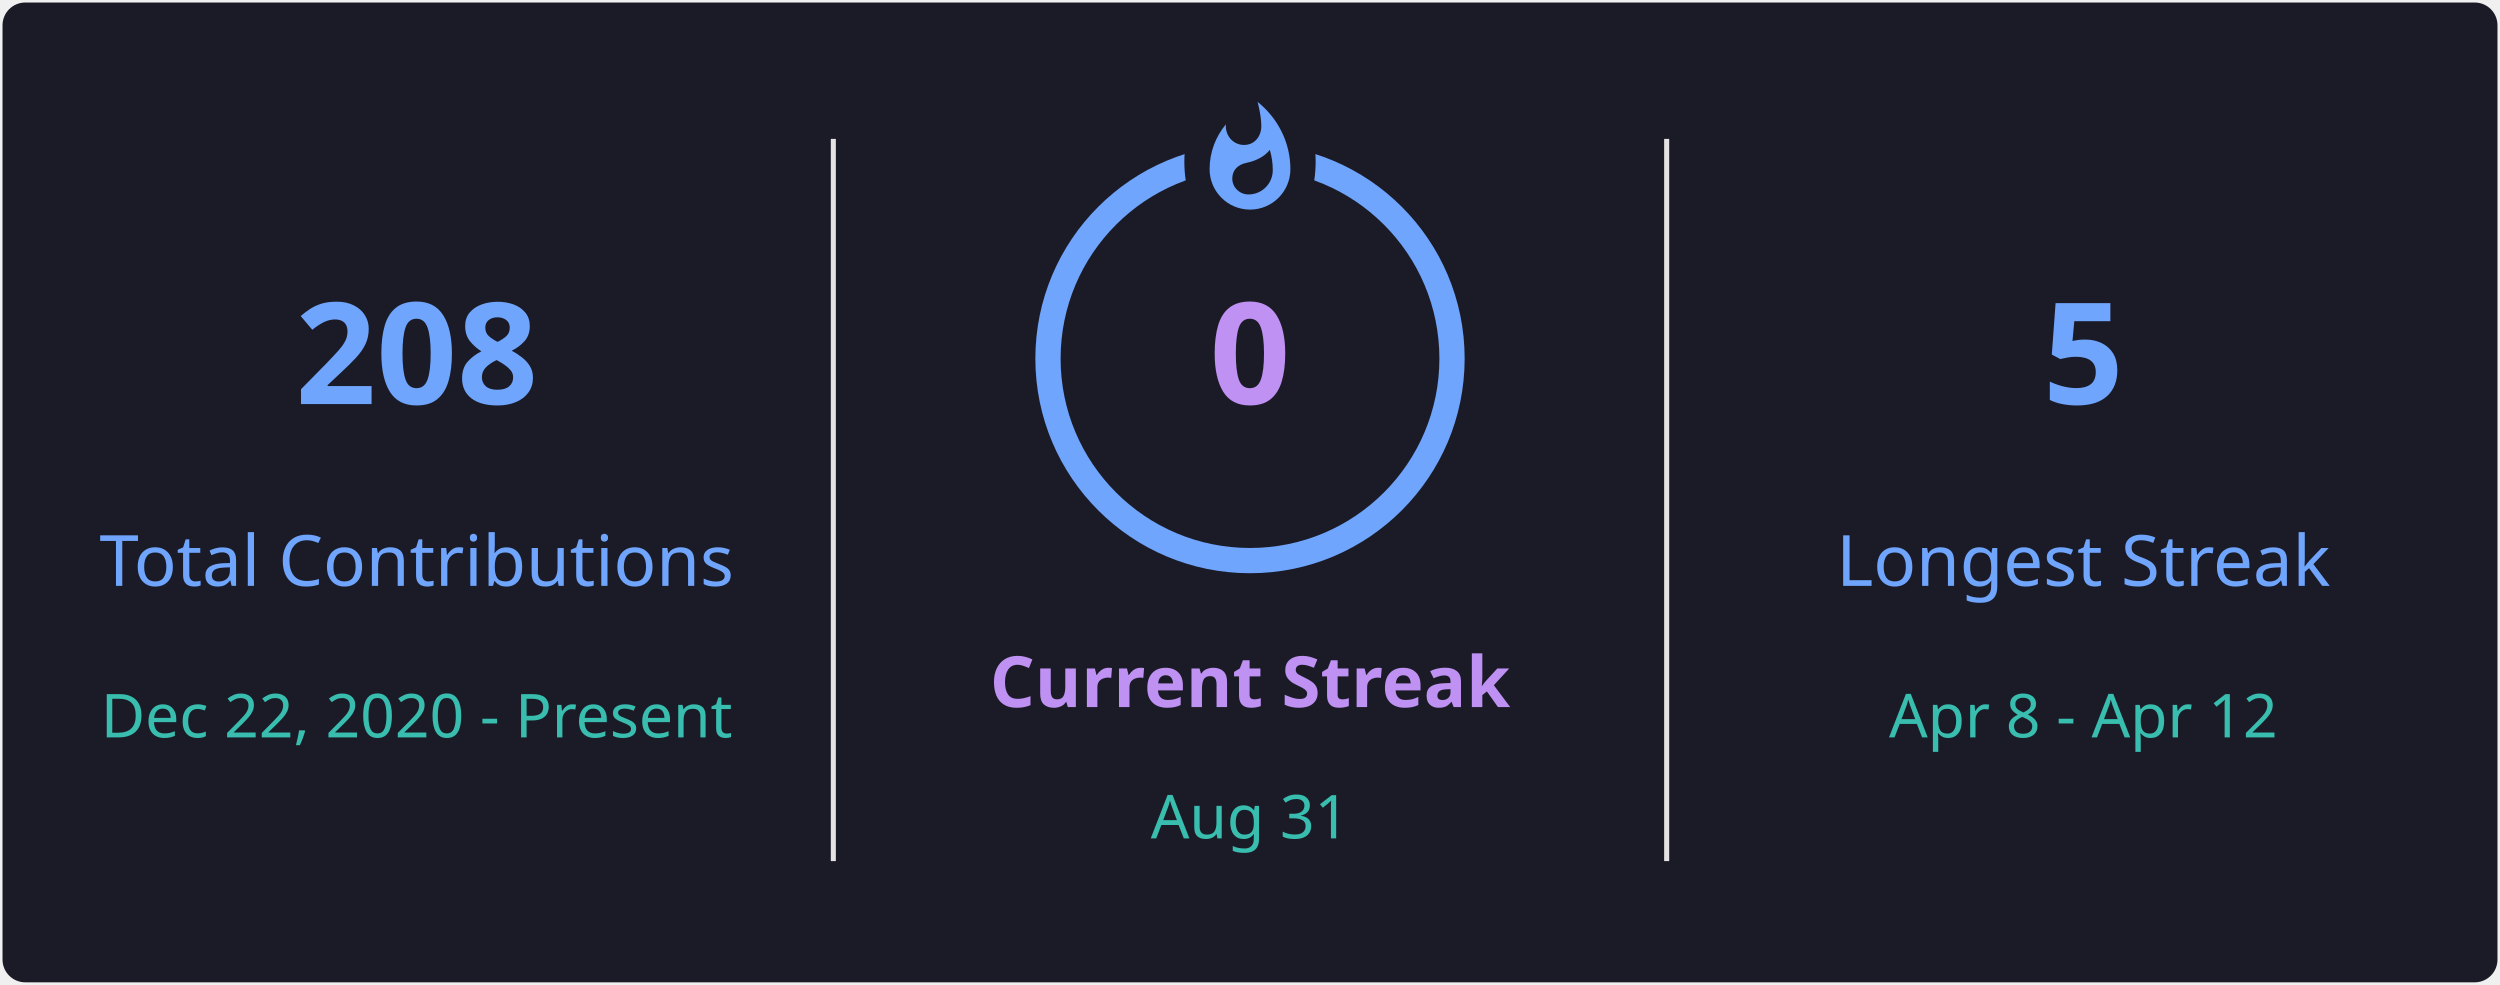
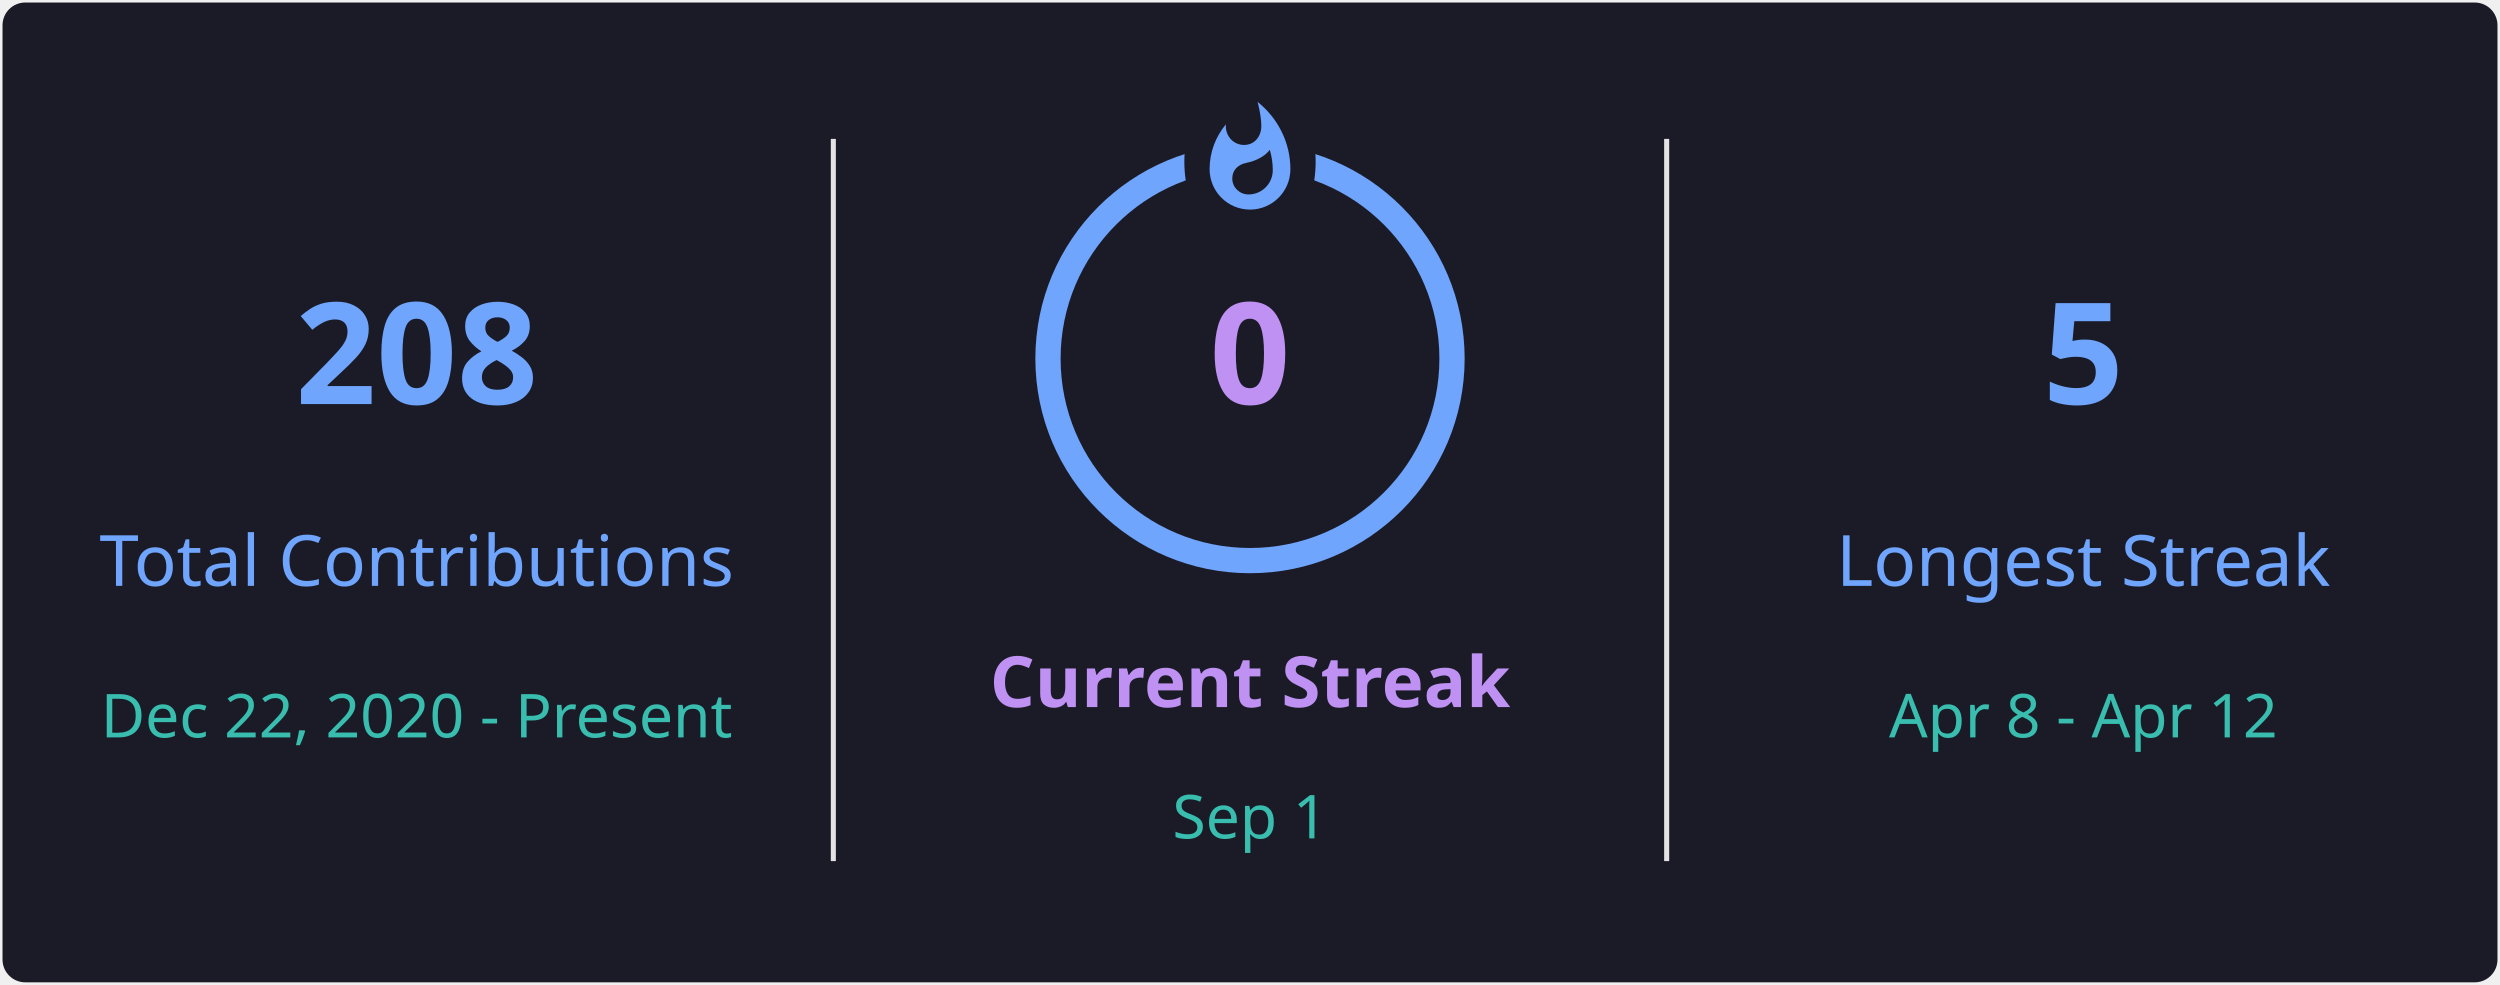
<svg xmlns="http://www.w3.org/2000/svg" style="isolation: isolate" viewBox="0 0 495 195" width="495px" height="195px" direction="ltr">
  <defs>
    <clipPath id="outer_rectangle">
      <rect width="495" height="195" rx="4.5" />
    </clipPath>
    <mask id="mask_out_ring_behind_fire">
      <rect width="495" height="195" fill="white" />
      <ellipse id="mask-ellipse" cx="247.5" cy="32" rx="13" ry="18" fill="black" />
    </mask>
  </defs>
  <g clip-path="url(#outer_rectangle)">
    <g style="isolation: isolate">
      <rect stroke="#000000" stroke-opacity="0" fill="#1A1B27" rx="4.5" x="0.5" y="0.5" width="494" height="194" />
    </g>
    <g style="isolation: isolate">
      <line x1="165" y1="28" x2="165" y2="170" vector-effect="non-scaling-stroke" stroke-width="1" stroke="#E4E2E2" stroke-linejoin="miter" stroke-linecap="square" stroke-miterlimit="3" />
      <line x1="330" y1="28" x2="330" y2="170" vector-effect="non-scaling-stroke" stroke-width="1" stroke="#E4E2E2" stroke-linejoin="miter" stroke-linecap="square" stroke-miterlimit="3" />
    </g>
    <g style="isolation: isolate">
      <g transform="translate(82.5, 48)">
        <text x="0" y="32" stroke-width="0" text-anchor="middle" fill="#70A5FD" stroke="none" font-family="&quot;Segoe UI&quot;, Ubuntu, sans-serif" font-weight="700" font-size="28px" font-style="normal" style="opacity: 1; opacity: 1;">
                        208
                    </text>
      </g>
      <g transform="translate(82.5, 84)">
        <text x="0" y="32" stroke-width="0" text-anchor="middle" fill="#70A5FD" stroke="none" font-family="&quot;Segoe UI&quot;, Ubuntu, sans-serif" font-weight="400" font-size="14px" font-style="normal" style="opacity: 1; opacity: 1;">
                        Total Contributions
                    </text>
      </g>
      <g transform="translate(82.5, 114)">
        <text x="0" y="32" stroke-width="0" text-anchor="middle" fill="#38BDAE" stroke="none" font-family="&quot;Segoe UI&quot;, Ubuntu, sans-serif" font-weight="400" font-size="12px" font-style="normal" style="opacity: 1; opacity: 1;">
                        Dec 22, 2020 - Present
                    </text>
      </g>
    </g>
    <g style="isolation: isolate">
      <g transform="translate(247.5, 108)">
        <text x="0" y="32" stroke-width="0" text-anchor="middle" fill="#BF91F3" stroke="none" font-family="&quot;Segoe UI&quot;, Ubuntu, sans-serif" font-weight="700" font-size="14px" font-style="normal" style="opacity: 1; opacity: 1;">
                        Current Streak
                    </text>
      </g>
      <g transform="translate(247.5, 145)">
        <text x="0" y="21" stroke-width="0" text-anchor="middle" fill="#38BDAE" stroke="none" font-family="&quot;Segoe UI&quot;, Ubuntu, sans-serif" font-weight="400" font-size="12px" font-style="normal" style="opacity: 1; opacity: 1;">
-                         Aug 31
+                         Sep 1
                    </text>
      </g>
      <g mask="url(#mask_out_ring_behind_fire)">
        <circle cx="247.5" cy="71" r="40" fill="none" stroke="#70A5FD" stroke-width="5" style="opacity: 1; opacity: 1;" />
      </g>
      <g transform="translate(247.5, 19.5)" stroke-opacity="0" style="opacity: 1; opacity: 1;">
        <path d="M -12 -0.5 L 15 -0.5 L 15 23.5 L -12 23.5 L -12 -0.5 Z" fill="none" />
        <path d="M 1.5 0.67 C 1.5 0.67 2.24 3.32 2.24 5.47 C 2.24 7.53 0.89 9.2 -1.17 9.2 C -3.23 9.2 -4.79 7.53 -4.79 5.47 L -4.76 5.11 C -6.78 7.51 -8 10.62 -8 13.99 C -8 18.41 -4.42 22 0 22 C 4.42 22 8 18.41 8 13.99 C 8 8.6 5.41 3.79 1.5 0.67 Z M -0.29 19 C -2.07 19 -3.51 17.6 -3.51 15.86 C -3.51 14.24 -2.46 13.1 -0.7 12.74 C 1.07 12.38 2.9 11.53 3.92 10.16 C 4.31 11.45 4.51 12.81 4.51 14.2 C 4.51 16.85 2.36 19 -0.29 19 Z" fill="#70A5FD" stroke-opacity="0" />
      </g>
      <g transform="translate(247.5, 48)">
        <text x="0" y="32" stroke-width="0" text-anchor="middle" fill="#BF91F3" stroke="none" font-family="&quot;Segoe UI&quot;, Ubuntu, sans-serif" font-weight="700" font-size="28px" font-style="normal" style="font-size: 28px;">
                        0
                    </text>
      </g>
    </g>
    <g style="isolation: isolate">
      <g transform="translate(412.5, 48)">
        <text x="0" y="32" stroke-width="0" text-anchor="middle" fill="#70A5FD" stroke="none" font-family="&quot;Segoe UI&quot;, Ubuntu, sans-serif" font-weight="700" font-size="28px" font-style="normal" style="opacity: 1; opacity: 1;">
                        5
                    </text>
      </g>
      <g transform="translate(412.5, 84)">
        <text x="0" y="32" stroke-width="0" text-anchor="middle" fill="#70A5FD" stroke="none" font-family="&quot;Segoe UI&quot;, Ubuntu, sans-serif" font-weight="400" font-size="14px" font-style="normal" style="opacity: 1; opacity: 1;">
                        Longest Streak
                    </text>
      </g>
      <g transform="translate(412.5, 114)">
        <text x="0" y="32" stroke-width="0" text-anchor="middle" fill="#38BDAE" stroke="none" font-family="&quot;Segoe UI&quot;, Ubuntu, sans-serif" font-weight="400" font-size="12px" font-style="normal" style="opacity: 1; opacity: 1;">
                        Apr 8 - Apr 12
                    </text>
      </g>
    </g>
  </g>
</svg>
